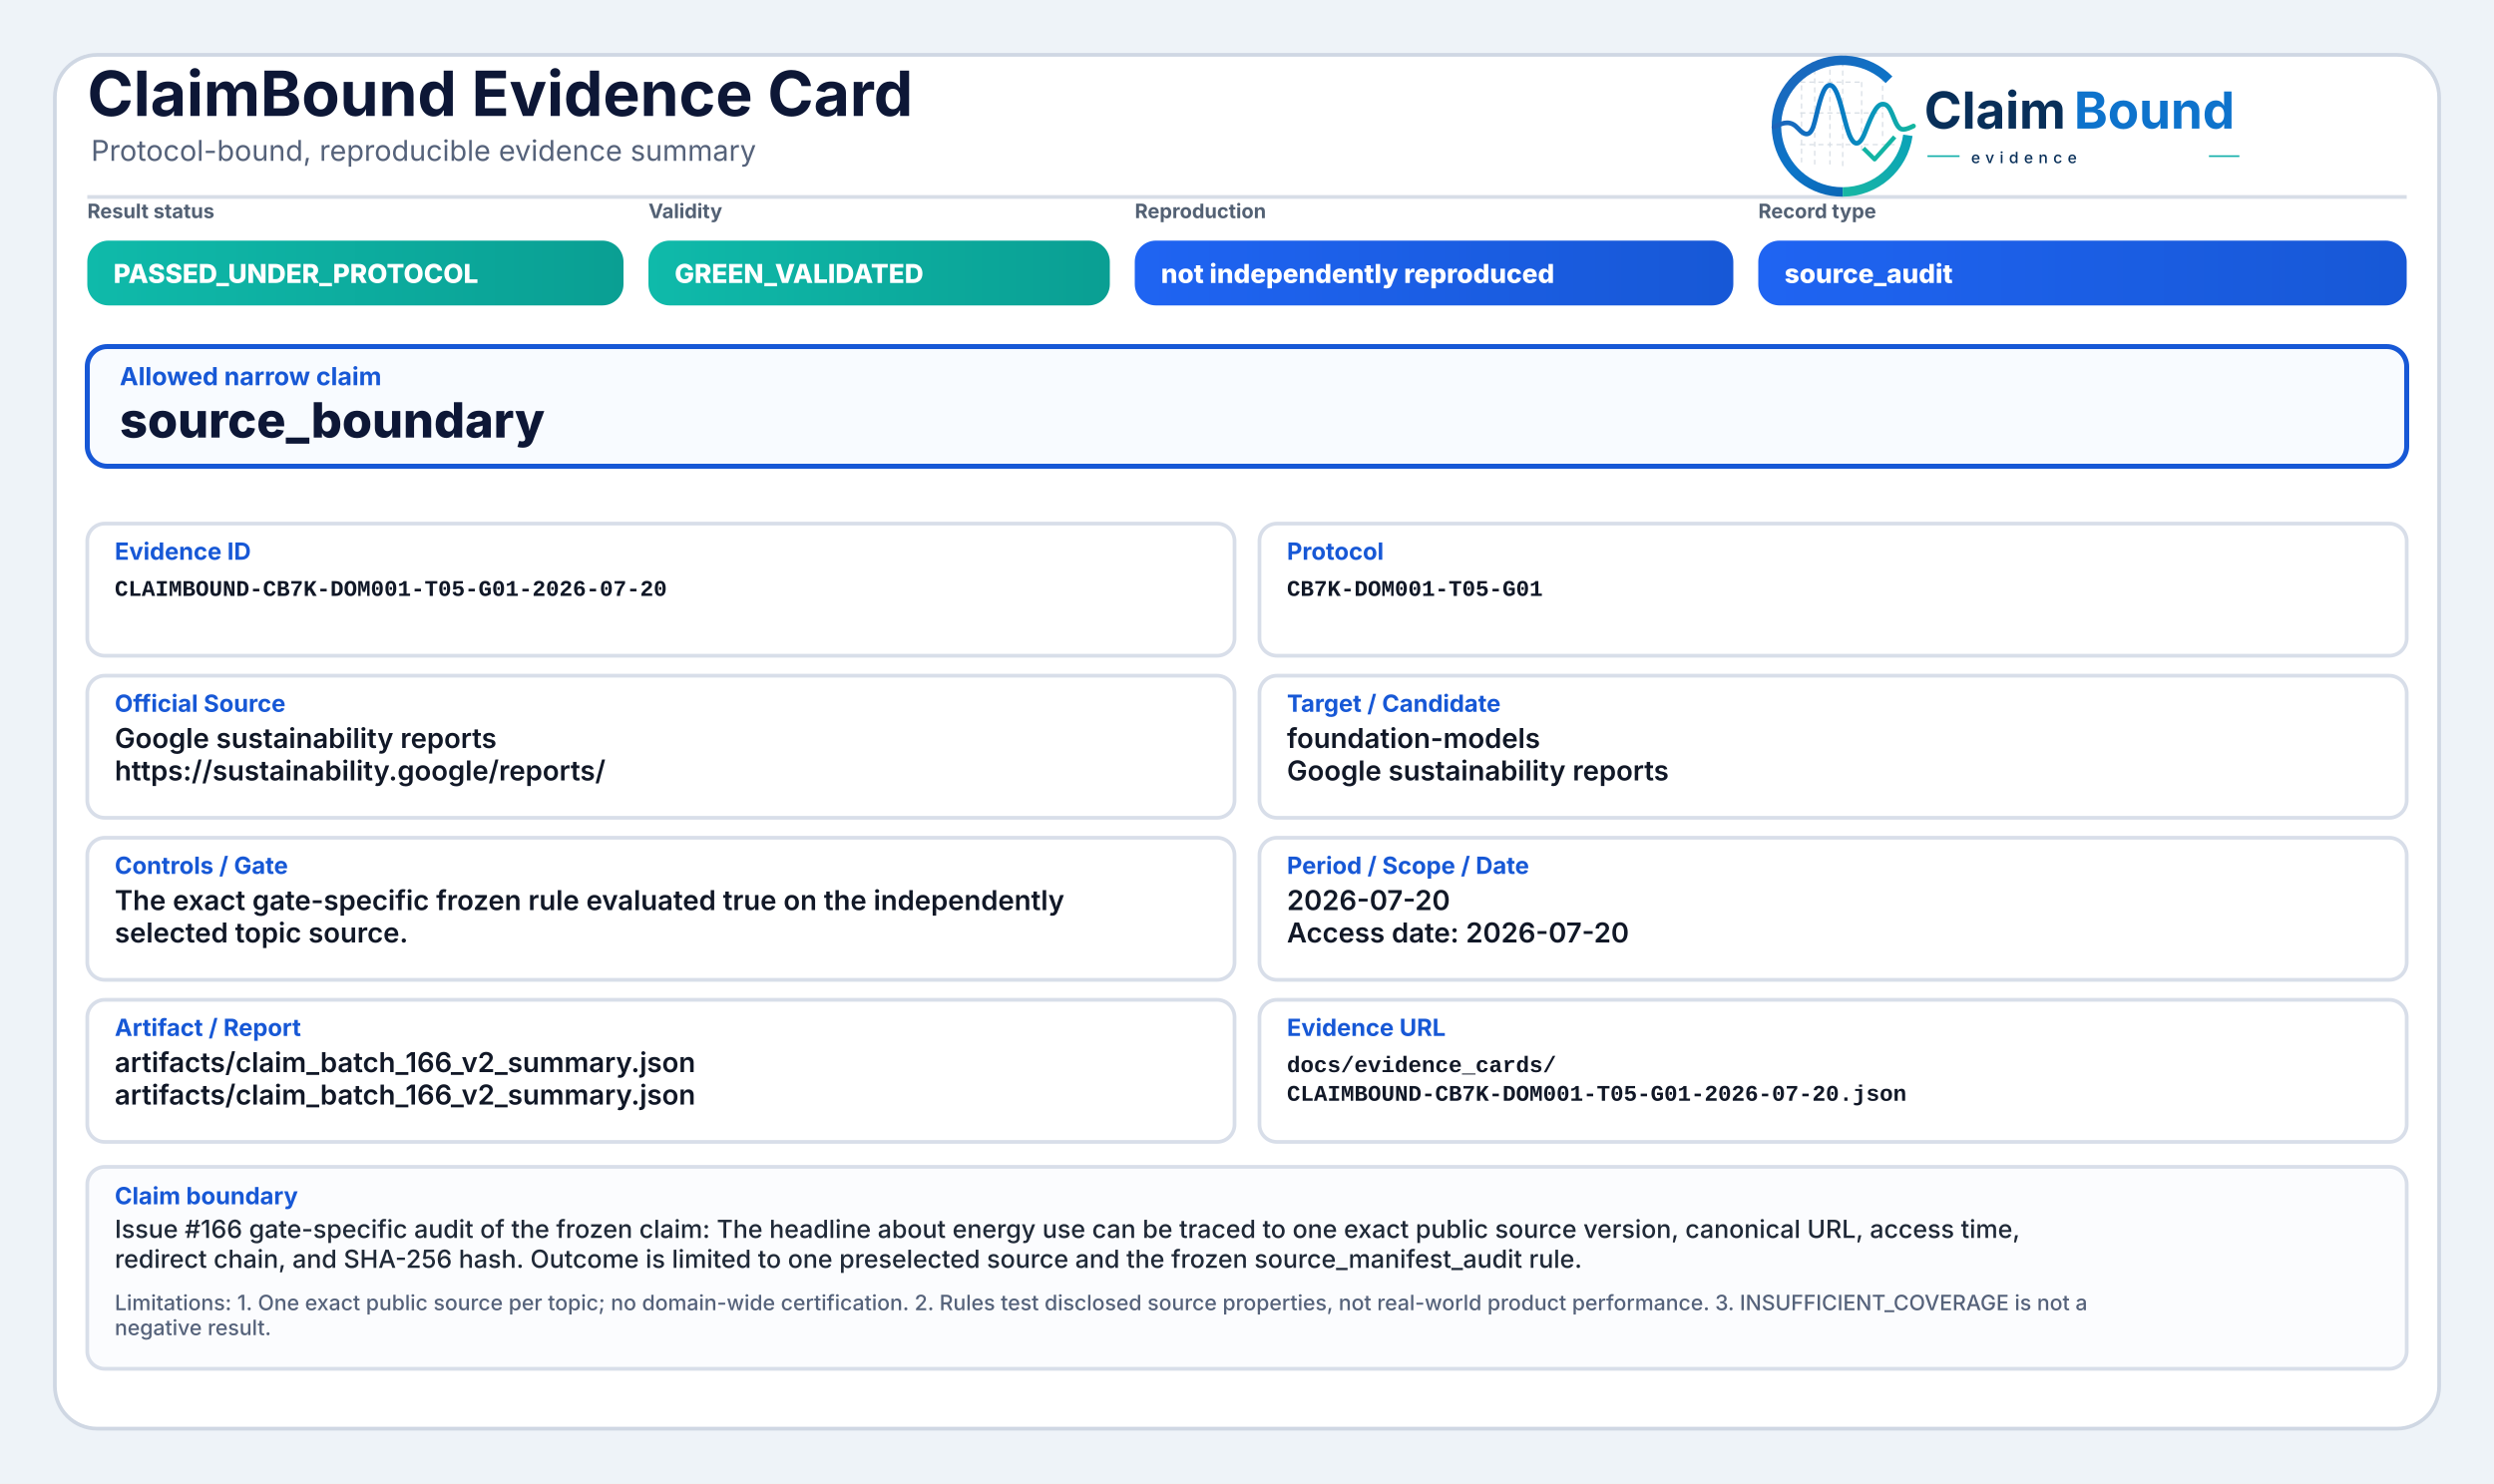
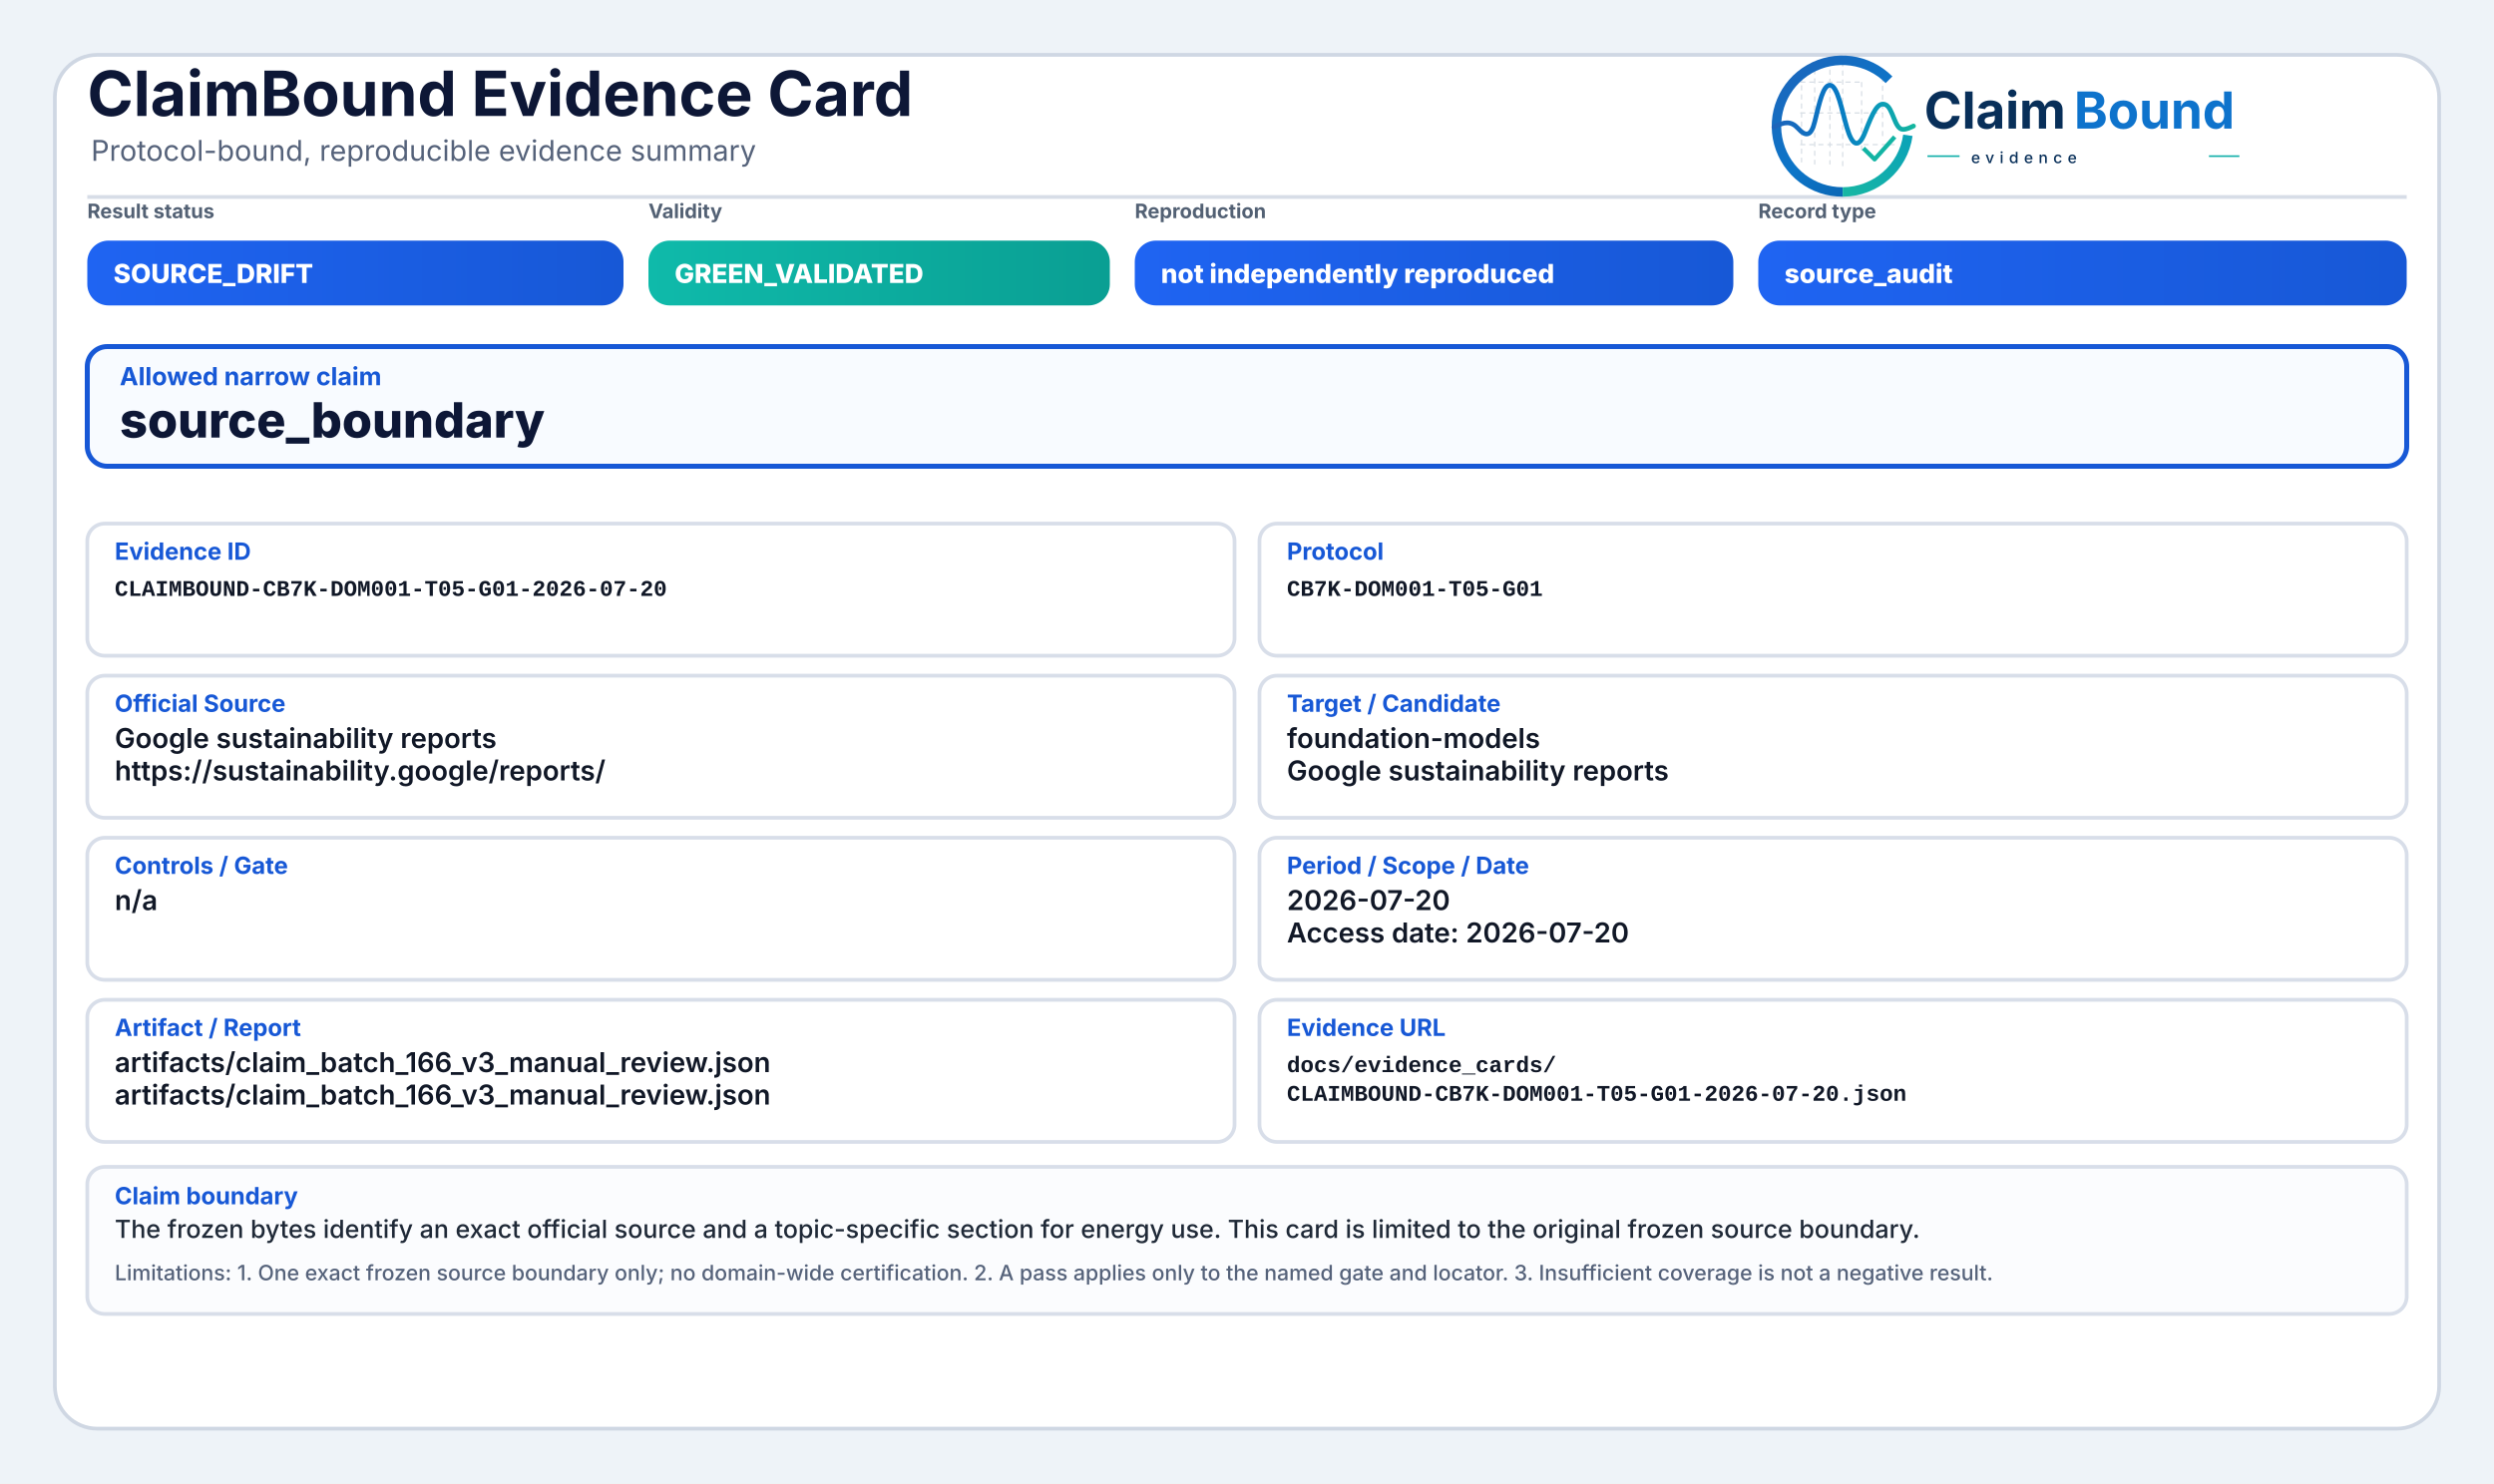
<svg xmlns="http://www.w3.org/2000/svg" width="2000" height="1190" viewBox="0 0 2000 1190" role="img" aria-label="ClaimBound Evidence Card">
  <defs>
    <linearGradient id="greenGrad" x1="0" y1="0" x2="1" y2="0">
      <stop offset="0%" stop-color="#0fbaaa" />
      <stop offset="100%" stop-color="#0a9f93" />
    </linearGradient>
    <linearGradient id="yellowGrad" x1="0" y1="0" x2="1" y2="0">
      <stop offset="0%" stop-color="#fbbf24" />
      <stop offset="100%" stop-color="#d97706" />
    </linearGradient>
    <linearGradient id="amberGrad" x1="0" y1="0" x2="1" y2="0">
      <stop offset="0%" stop-color="#f97316" />
      <stop offset="100%" stop-color="#c2410c" />
    </linearGradient>
    <linearGradient id="redGrad" x1="0" y1="0" x2="1" y2="0">
      <stop offset="0%" stop-color="#ef4444" />
      <stop offset="100%" stop-color="#b91c1c" />
    </linearGradient>
    <linearGradient id="grayGrad" x1="0" y1="0" x2="1" y2="0">
      <stop offset="0%" stop-color="#64748b" />
      <stop offset="100%" stop-color="#475569" />
    </linearGradient>
    <linearGradient id="blueGrad" x1="0" y1="0" x2="1" y2="0">
      <stop offset="0%" stop-color="#1f64f2" />
      <stop offset="100%" stop-color="#1758d6" />
    </linearGradient>
    <linearGradient id="logoRingBlue" x1="73" y1="453" x2="348" y2="793" gradientUnits="userSpaceOnUse">
      <stop offset="0" stop-color="#1E64BA" />
      <stop offset="0.55" stop-color="#0C75C8" />
      <stop offset="1" stop-color="#0A5FAB" />
    </linearGradient>
    <linearGradient id="logoRingTeal" x1="221" y1="792" x2="403" y2="594" gradientUnits="userSpaceOnUse">
      <stop offset="0" stop-color="#18B7A3" />
      <stop offset="1" stop-color="#089EBC" />
    </linearGradient>
    <linearGradient id="logoSignalGradient" x1="61" y1="628" x2="404" y2="628" gradientUnits="userSpaceOnUse">
      <stop offset="0" stop-color="#1E64BA" />
      <stop offset="0.43" stop-color="#0877C4" />
      <stop offset="0.72" stop-color="#0A97BB" />
      <stop offset="1" stop-color="#14B69E" />
    </linearGradient>
  </defs>
  <rect x="0" y="0" width="2000" height="1190" fill="#eef3f8" />
  <rect x="44" y="44" width="1912" height="1102" rx="34" fill="#ffffff" stroke="#cfd7e3" stroke-width="3" />
  <path d="M70 158 H1930" stroke="#d7dde7" stroke-width="3" />
  <text x="70" y="93" font-family="Inter, Segoe UI, Arial, sans-serif" font-size="50" font-weight="750" fill="#0d1736">ClaimBound Evidence Card</text>
  <text x="73" y="129" font-family="Inter, Segoe UI, Arial, sans-serif" font-size="23" font-weight="400" fill="#55627a">Protocol-bound, reproducible evidence summary</text>
  <g aria-label="ClaimBound evidence logo" transform="translate(1415,52) scale(0.33) translate(-40,-478)">
    <g stroke-linecap="butt" stroke-linejoin="round">
      <g stroke="#CBD3DC" stroke-width="3.2" stroke-linecap="round" stroke-dasharray="10 12" opacity="0.72">
        <path d="M130 507V714" />
        <path d="M162 490V719" />
        <path d="M199 491V719" />
        <path d="M230 471V726" />
        <path d="M276 521V690" />
        <path d="M327 508V650" />
        <path d="M128 520H277" />
        <path d="M128 595H327" />
        <path d="M128 672H355" />
      </g>
      <path d="M342.6 514.3A160 160 0 1 0 230 787" fill="none" stroke="url(#logoRingBlue)" stroke-width="23" />
      <path d="M230 787A160 160 0 0 0 388.4 649.3" fill="none" stroke="url(#logoRingTeal)" stroke-width="23" />
      <path d="M63 629.5C87 616.4 104.3 613.6 121.2 632.2C140.7 653.8 153.4 651.6 162.1 616.2C173.8 568.5 182.5 527.5 198.9 527.5C217.5 527.5 228.4 590.6 240.3 630.8C253.4 675.4 268.6 682.8 284.6 641.5C303.5 592.9 315.2 567.6 333.7 574.7C352.6 582 355.7 635.1 376.6 634.9C386.2 634.8 394 630.4 402 626.8" fill="none" stroke="url(#logoSignalGradient)" stroke-width="11.5" stroke-linecap="round" />
      <path d="M284 684.5L307.5 707.7L353 657" fill="none" stroke="#12B4A4" stroke-width="10.5" stroke-linecap="square" />
    </g>
    <text x="428" y="633" font-family="Inter, Segoe UI, Arial, sans-serif" font-size="124" font-weight="750" fill="#082F59" text-rendering="geometricPrecision">Claim</text>
    <text x="792" y="633" font-family="Inter, Segoe UI, Arial, sans-serif" font-size="124" font-weight="750" fill="#0E73CC" text-rendering="geometricPrecision">Bound</text>
    <line x1="436" y1="700" x2="514" y2="700" stroke="#11AFA9" stroke-width="4" />
    <text x="542" y="717" font-family="Inter, Segoe UI, Arial, sans-serif" font-size="38" font-weight="500" letter-spacing="13" fill="#082F59">evidence</text>
    <line x1="1120" y1="700" x2="1194" y2="700" stroke="#11AFA9" stroke-width="4" />
  </g>
  <text x="70" y="175" font-family="Inter, Segoe UI, Arial, sans-serif" font-size="16" font-weight="650" fill="#536174">Result status</text>
-   <rect x="70" y="193" width="430" height="52" rx="17" fill="url(#greenGrad)" />
-   <text x="91" y="227" font-family="Inter, Segoe UI, Arial, sans-serif" font-size="21" font-weight="800" fill="#ffffff">PASSED_UNDER_PROTOCOL</text>
+   <rect x="70" y="193" width="430" height="52" rx="17" fill="url(#blueGrad)" />
+   <text x="91" y="227" font-family="Inter, Segoe UI, Arial, sans-serif" font-size="21" font-weight="800" fill="#ffffff">SOURCE_DRIFT</text>
  <text x="520" y="175" font-family="Inter, Segoe UI, Arial, sans-serif" font-size="16" font-weight="650" fill="#536174">Validity</text>
  <rect x="520" y="193" width="370" height="52" rx="17" fill="url(#greenGrad)" />
  <text x="541" y="227" font-family="Inter, Segoe UI, Arial, sans-serif" font-size="21" font-weight="800" fill="#ffffff">GREEN_VALIDATED</text>
  <text x="910" y="175" font-family="Inter, Segoe UI, Arial, sans-serif" font-size="16" font-weight="650" fill="#536174">Reproduction</text>
  <rect x="910" y="193" width="480" height="52" rx="17" fill="url(#blueGrad)" />
  <text x="931" y="227" font-family="Inter, Segoe UI, Arial, sans-serif" font-size="21" font-weight="800" fill="#ffffff">not independently reproduced</text>
  <text x="1410" y="175" font-family="Inter, Segoe UI, Arial, sans-serif" font-size="16" font-weight="650" fill="#536174">Record type</text>
  <rect x="1410" y="193" width="520" height="52" rx="17" fill="url(#blueGrad)" />
  <text x="1431" y="227" font-family="Inter, Segoe UI, Arial, sans-serif" font-size="21" font-weight="800" fill="#ffffff">source_audit</text>
  <rect x="70" y="278" width="1860" height="96" rx="16" fill="#f8fbff" stroke="#1758d6" stroke-width="4" />
  <text x="96" y="309" font-family="Inter, Segoe UI, Arial, sans-serif" font-size="20" font-weight="750" fill="#1758d6">Allowed narrow claim</text>
  <text x="96" y="351" font-family="Inter, Segoe UI, Arial, sans-serif" font-size="39" font-weight="800" fill="#0d1736">source_boundary</text>
  <rect x="70" y="420" width="920" height="106" rx="14" fill="#ffffff" stroke="#d8dee9" stroke-width="3" />
  <text x="92" y="449" font-family="Inter, Segoe UI, Arial, sans-serif" font-size="19" font-weight="750" fill="#1758d6">Evidence ID</text>
  <text x="92" y="478" font-family="SFMono-Regular, Consolas, Liberation Mono, monospace" font-size="18" font-weight="600" fill="#111827">CLAIMBOUND-CB7K-DOM001-T05-G01-2026-07-20</text>
  <rect x="1010" y="420" width="920" height="106" rx="14" fill="#ffffff" stroke="#d8dee9" stroke-width="3" />
  <text x="1032" y="449" font-family="Inter, Segoe UI, Arial, sans-serif" font-size="19" font-weight="750" fill="#1758d6">Protocol</text>
  <text x="1032" y="478" font-family="SFMono-Regular, Consolas, Liberation Mono, monospace" font-size="18" font-weight="600" fill="#111827">CB7K-DOM001-T05-G01</text>
  <rect x="70" y="542" width="920" height="114" rx="14" fill="#ffffff" stroke="#d8dee9" stroke-width="3" />
  <text x="92" y="571" font-family="Inter, Segoe UI, Arial, sans-serif" font-size="19" font-weight="750" fill="#1758d6">Official Source</text>
  <text x="92" y="600" font-family="Inter, Segoe UI, Arial, sans-serif" font-size="22" font-weight="600" fill="#111827">Google sustainability reports</text>
  <text x="92" y="626" font-family="Inter, Segoe UI, Arial, sans-serif" font-size="22" font-weight="600" fill="#111827">https://sustainability.google/reports/</text>
  <rect x="1010" y="542" width="920" height="114" rx="14" fill="#ffffff" stroke="#d8dee9" stroke-width="3" />
  <text x="1032" y="571" font-family="Inter, Segoe UI, Arial, sans-serif" font-size="19" font-weight="750" fill="#1758d6">Target / Candidate</text>
  <text x="1032" y="600" font-family="Inter, Segoe UI, Arial, sans-serif" font-size="22" font-weight="600" fill="#111827">foundation-models</text>
  <text x="1032" y="626" font-family="Inter, Segoe UI, Arial, sans-serif" font-size="22" font-weight="600" fill="#111827">Google sustainability reports</text>
  <rect x="70" y="672" width="920" height="114" rx="14" fill="#ffffff" stroke="#d8dee9" stroke-width="3" />
  <text x="92" y="701" font-family="Inter, Segoe UI, Arial, sans-serif" font-size="19" font-weight="750" fill="#1758d6">Controls / Gate</text>
-   <text x="92" y="730" font-family="Inter, Segoe UI, Arial, sans-serif" font-size="22" font-weight="600" fill="#111827">The exact gate-specific frozen rule evaluated true on the independently</text>
-   <text x="92" y="756" font-family="Inter, Segoe UI, Arial, sans-serif" font-size="22" font-weight="600" fill="#111827">selected topic source.</text>
+   <text x="92" y="730" font-family="Inter, Segoe UI, Arial, sans-serif" font-size="22" font-weight="600" fill="#111827">n/a</text>
  <rect x="1010" y="672" width="920" height="114" rx="14" fill="#ffffff" stroke="#d8dee9" stroke-width="3" />
  <text x="1032" y="701" font-family="Inter, Segoe UI, Arial, sans-serif" font-size="19" font-weight="750" fill="#1758d6">Period / Scope / Date</text>
  <text x="1032" y="730" font-family="Inter, Segoe UI, Arial, sans-serif" font-size="22" font-weight="600" fill="#111827">2026-07-20</text>
  <text x="1032" y="756" font-family="Inter, Segoe UI, Arial, sans-serif" font-size="22" font-weight="600" fill="#111827">Access date: 2026-07-20</text>
  <rect x="70" y="802" width="920" height="114" rx="14" fill="#ffffff" stroke="#d8dee9" stroke-width="3" />
  <text x="92" y="831" font-family="Inter, Segoe UI, Arial, sans-serif" font-size="19" font-weight="750" fill="#1758d6">Artifact / Report</text>
-   <text x="92" y="860" font-family="Inter, Segoe UI, Arial, sans-serif" font-size="22" font-weight="600" fill="#111827">artifacts/claim_batch_166_v2_summary.json</text>
-   <text x="92" y="886" font-family="Inter, Segoe UI, Arial, sans-serif" font-size="22" font-weight="600" fill="#111827">artifacts/claim_batch_166_v2_summary.json</text>
+   <text x="92" y="860" font-family="Inter, Segoe UI, Arial, sans-serif" font-size="22" font-weight="600" fill="#111827">artifacts/claim_batch_166_v3_manual_review.json</text>
+   <text x="92" y="886" font-family="Inter, Segoe UI, Arial, sans-serif" font-size="22" font-weight="600" fill="#111827">artifacts/claim_batch_166_v3_manual_review.json</text>
  <rect x="1010" y="802" width="920" height="114" rx="14" fill="#ffffff" stroke="#d8dee9" stroke-width="3" />
  <text x="1032" y="831" font-family="Inter, Segoe UI, Arial, sans-serif" font-size="19" font-weight="750" fill="#1758d6">Evidence URL</text>
  <text x="1032" y="860" font-family="SFMono-Regular, Consolas, Liberation Mono, monospace" font-size="18" font-weight="600" fill="#111827">docs/evidence_cards/</text>
  <text x="1032" y="883" font-family="SFMono-Regular, Consolas, Liberation Mono, monospace" font-size="18" font-weight="600" fill="#111827">CLAIMBOUND-CB7K-DOM001-T05-G01-2026-07-20.json</text>
-   <rect x="70" y="936" width="1860" height="162" rx="14" fill="#fbfcfe" stroke="#d8dee9" stroke-width="3" />
+   <rect x="70" y="936" width="1860" height="118" rx="14" fill="#fbfcfe" stroke="#d8dee9" stroke-width="3" />
  <text x="92" y="966" font-family="Inter, Segoe UI, Arial, sans-serif" font-size="19" font-weight="750" fill="#1758d6">Claim boundary</text>
-   <text x="92" y="993" font-family="Inter, Segoe UI, Arial, sans-serif" font-size="20" font-weight="500" fill="#1f2937">Issue #166 gate-specific audit of the frozen claim: The headline about energy use can be traced to one exact public source version, canonical URL, access time,</text>
-   <text x="92" y="1017" font-family="Inter, Segoe UI, Arial, sans-serif" font-size="20" font-weight="500" fill="#1f2937">redirect chain, and SHA-256 hash. Outcome is limited to one preselected source and the frozen source_manifest_audit rule.</text>
-   <text x="92" y="1051" font-family="Inter, Segoe UI, Arial, sans-serif" font-size="17" font-weight="500" fill="#55627a">Limitations: 1. One exact public source per topic; no domain-wide certification. 2. Rules test disclosed source properties, not real-world product performance. 3. INSUFFICIENT_COVERAGE is not a</text>
-   <text x="92" y="1071" font-family="Inter, Segoe UI, Arial, sans-serif" font-size="17" font-weight="500" fill="#55627a">negative result.</text>
+   <text x="92" y="993" font-family="Inter, Segoe UI, Arial, sans-serif" font-size="20" font-weight="500" fill="#1f2937">The frozen bytes identify an exact official source and a topic-specific section for energy use. This card is limited to the original frozen source boundary.</text>
+   <text x="92" y="1027" font-family="Inter, Segoe UI, Arial, sans-serif" font-size="17" font-weight="500" fill="#55627a">Limitations: 1. One exact frozen source boundary only; no domain-wide certification. 2. A pass applies only to the named gate and locator. 3. Insufficient coverage is not a negative result.</text>
</svg>
